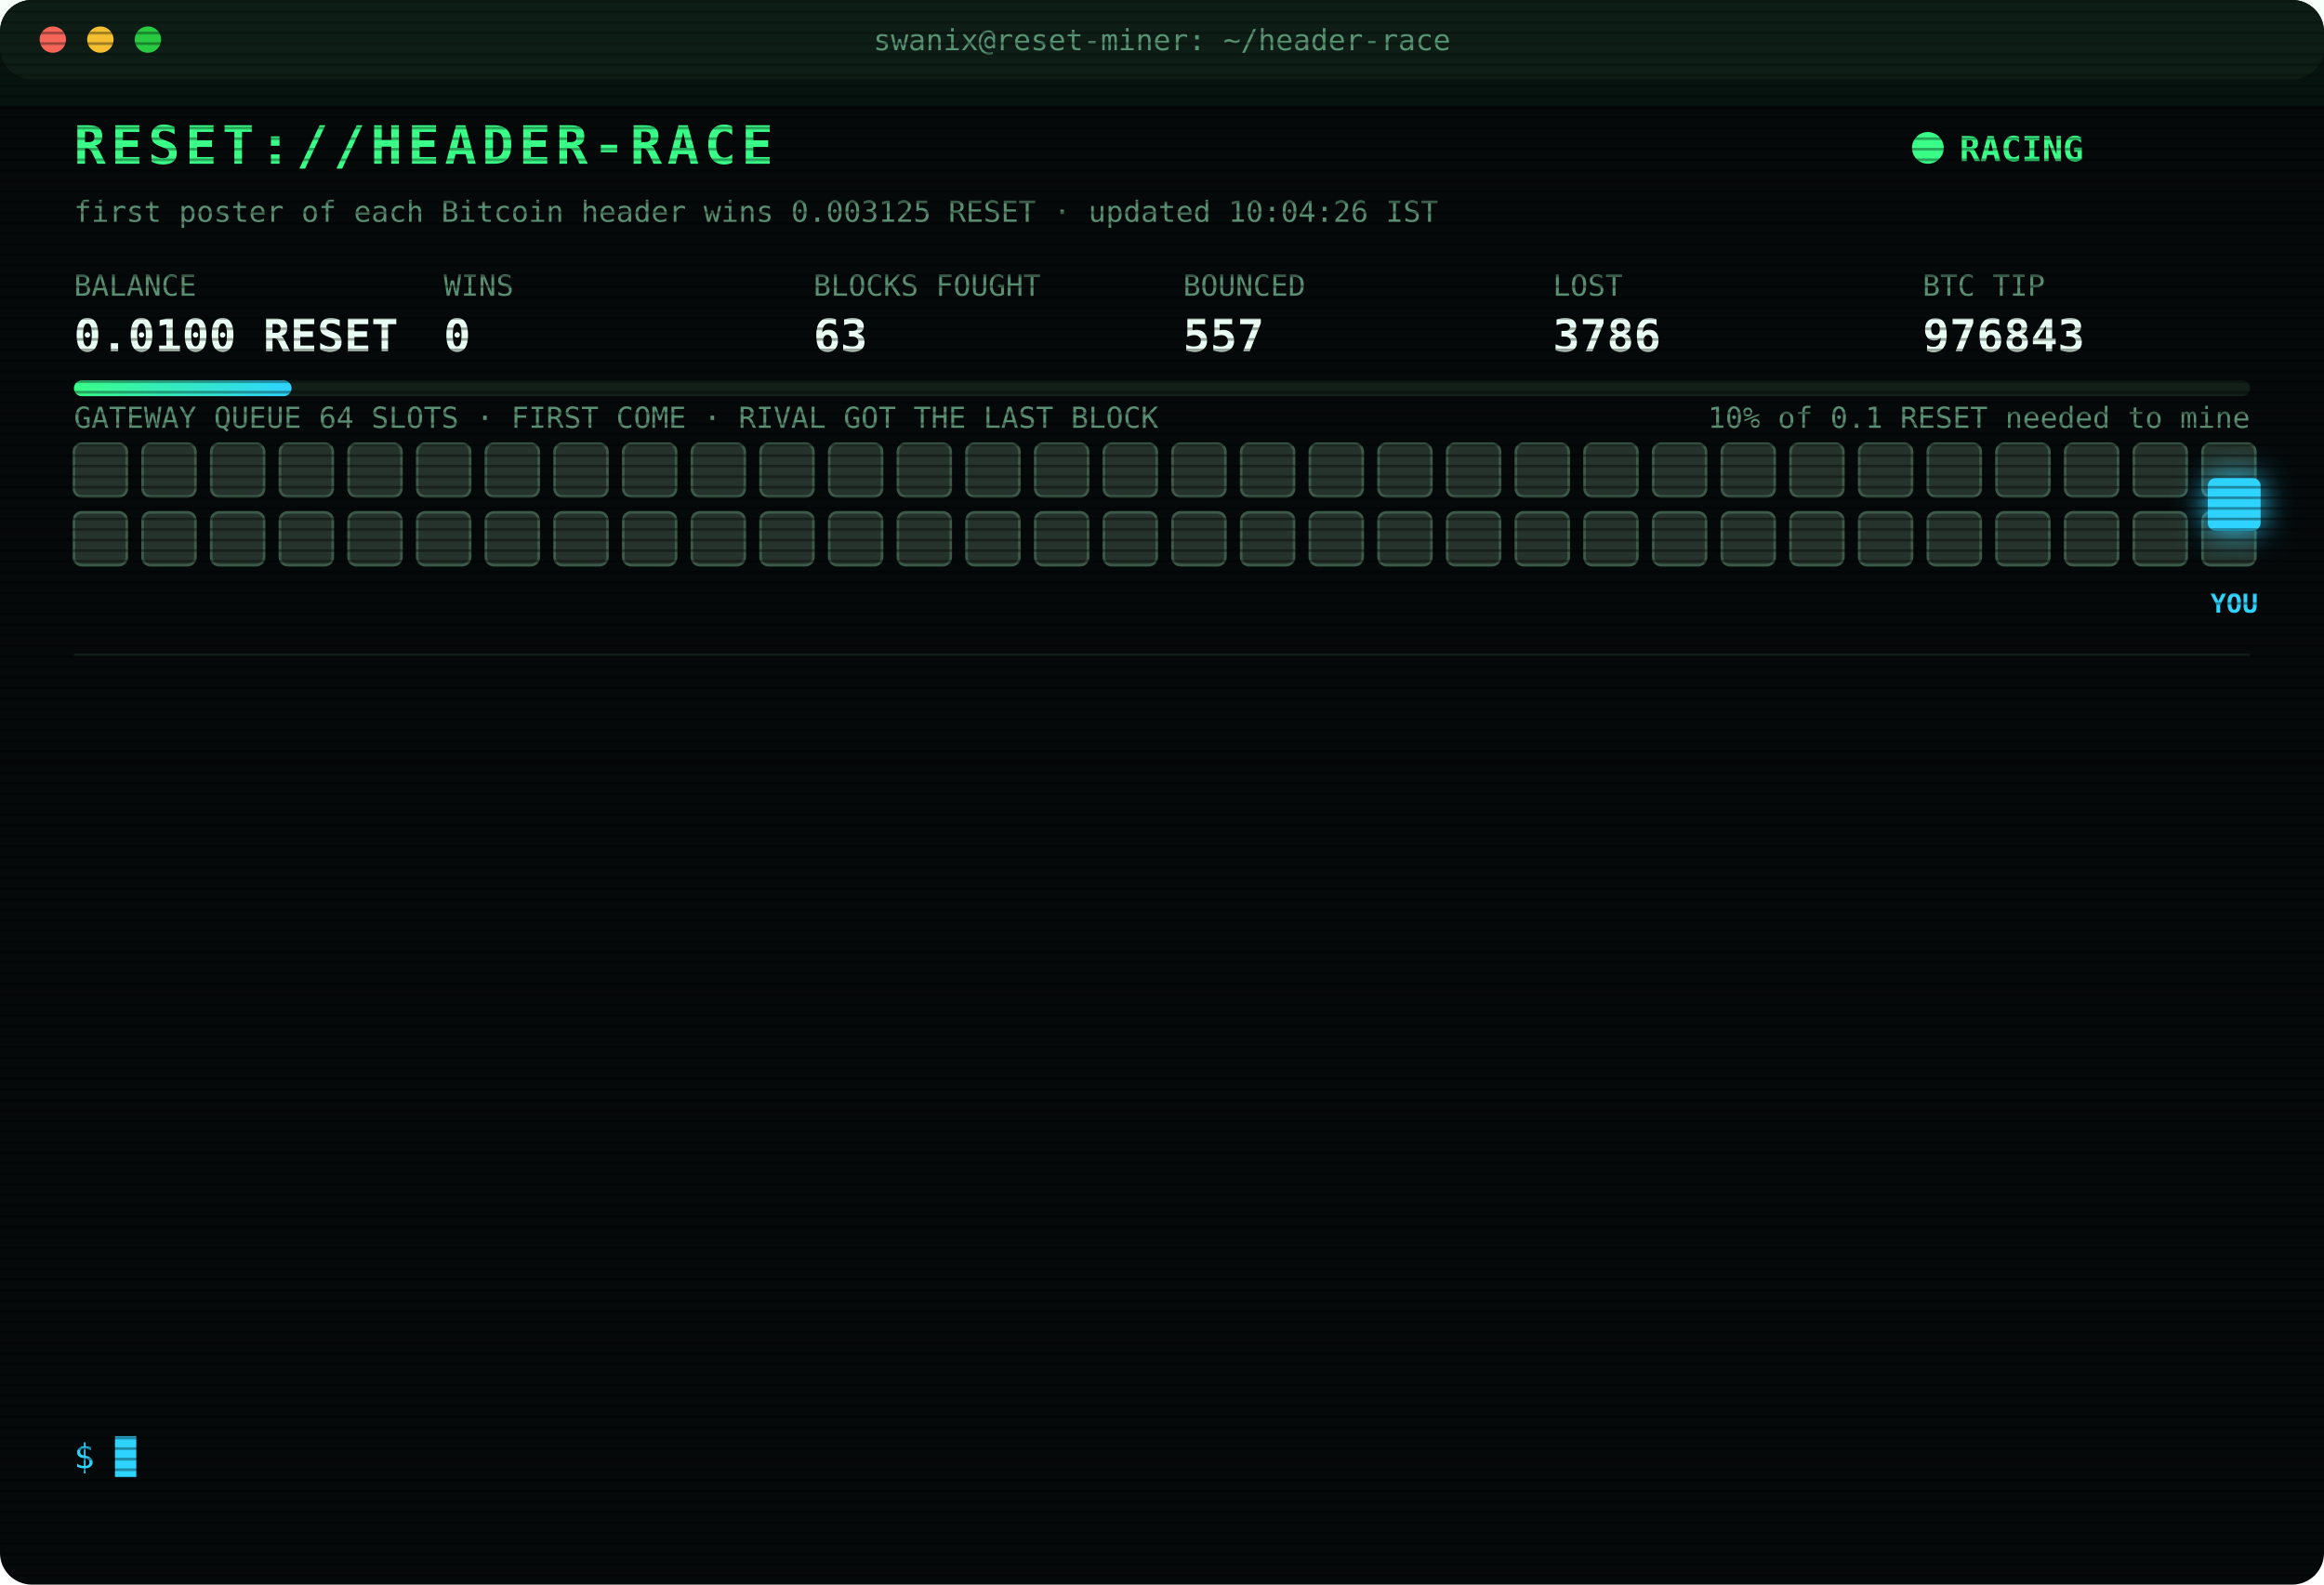
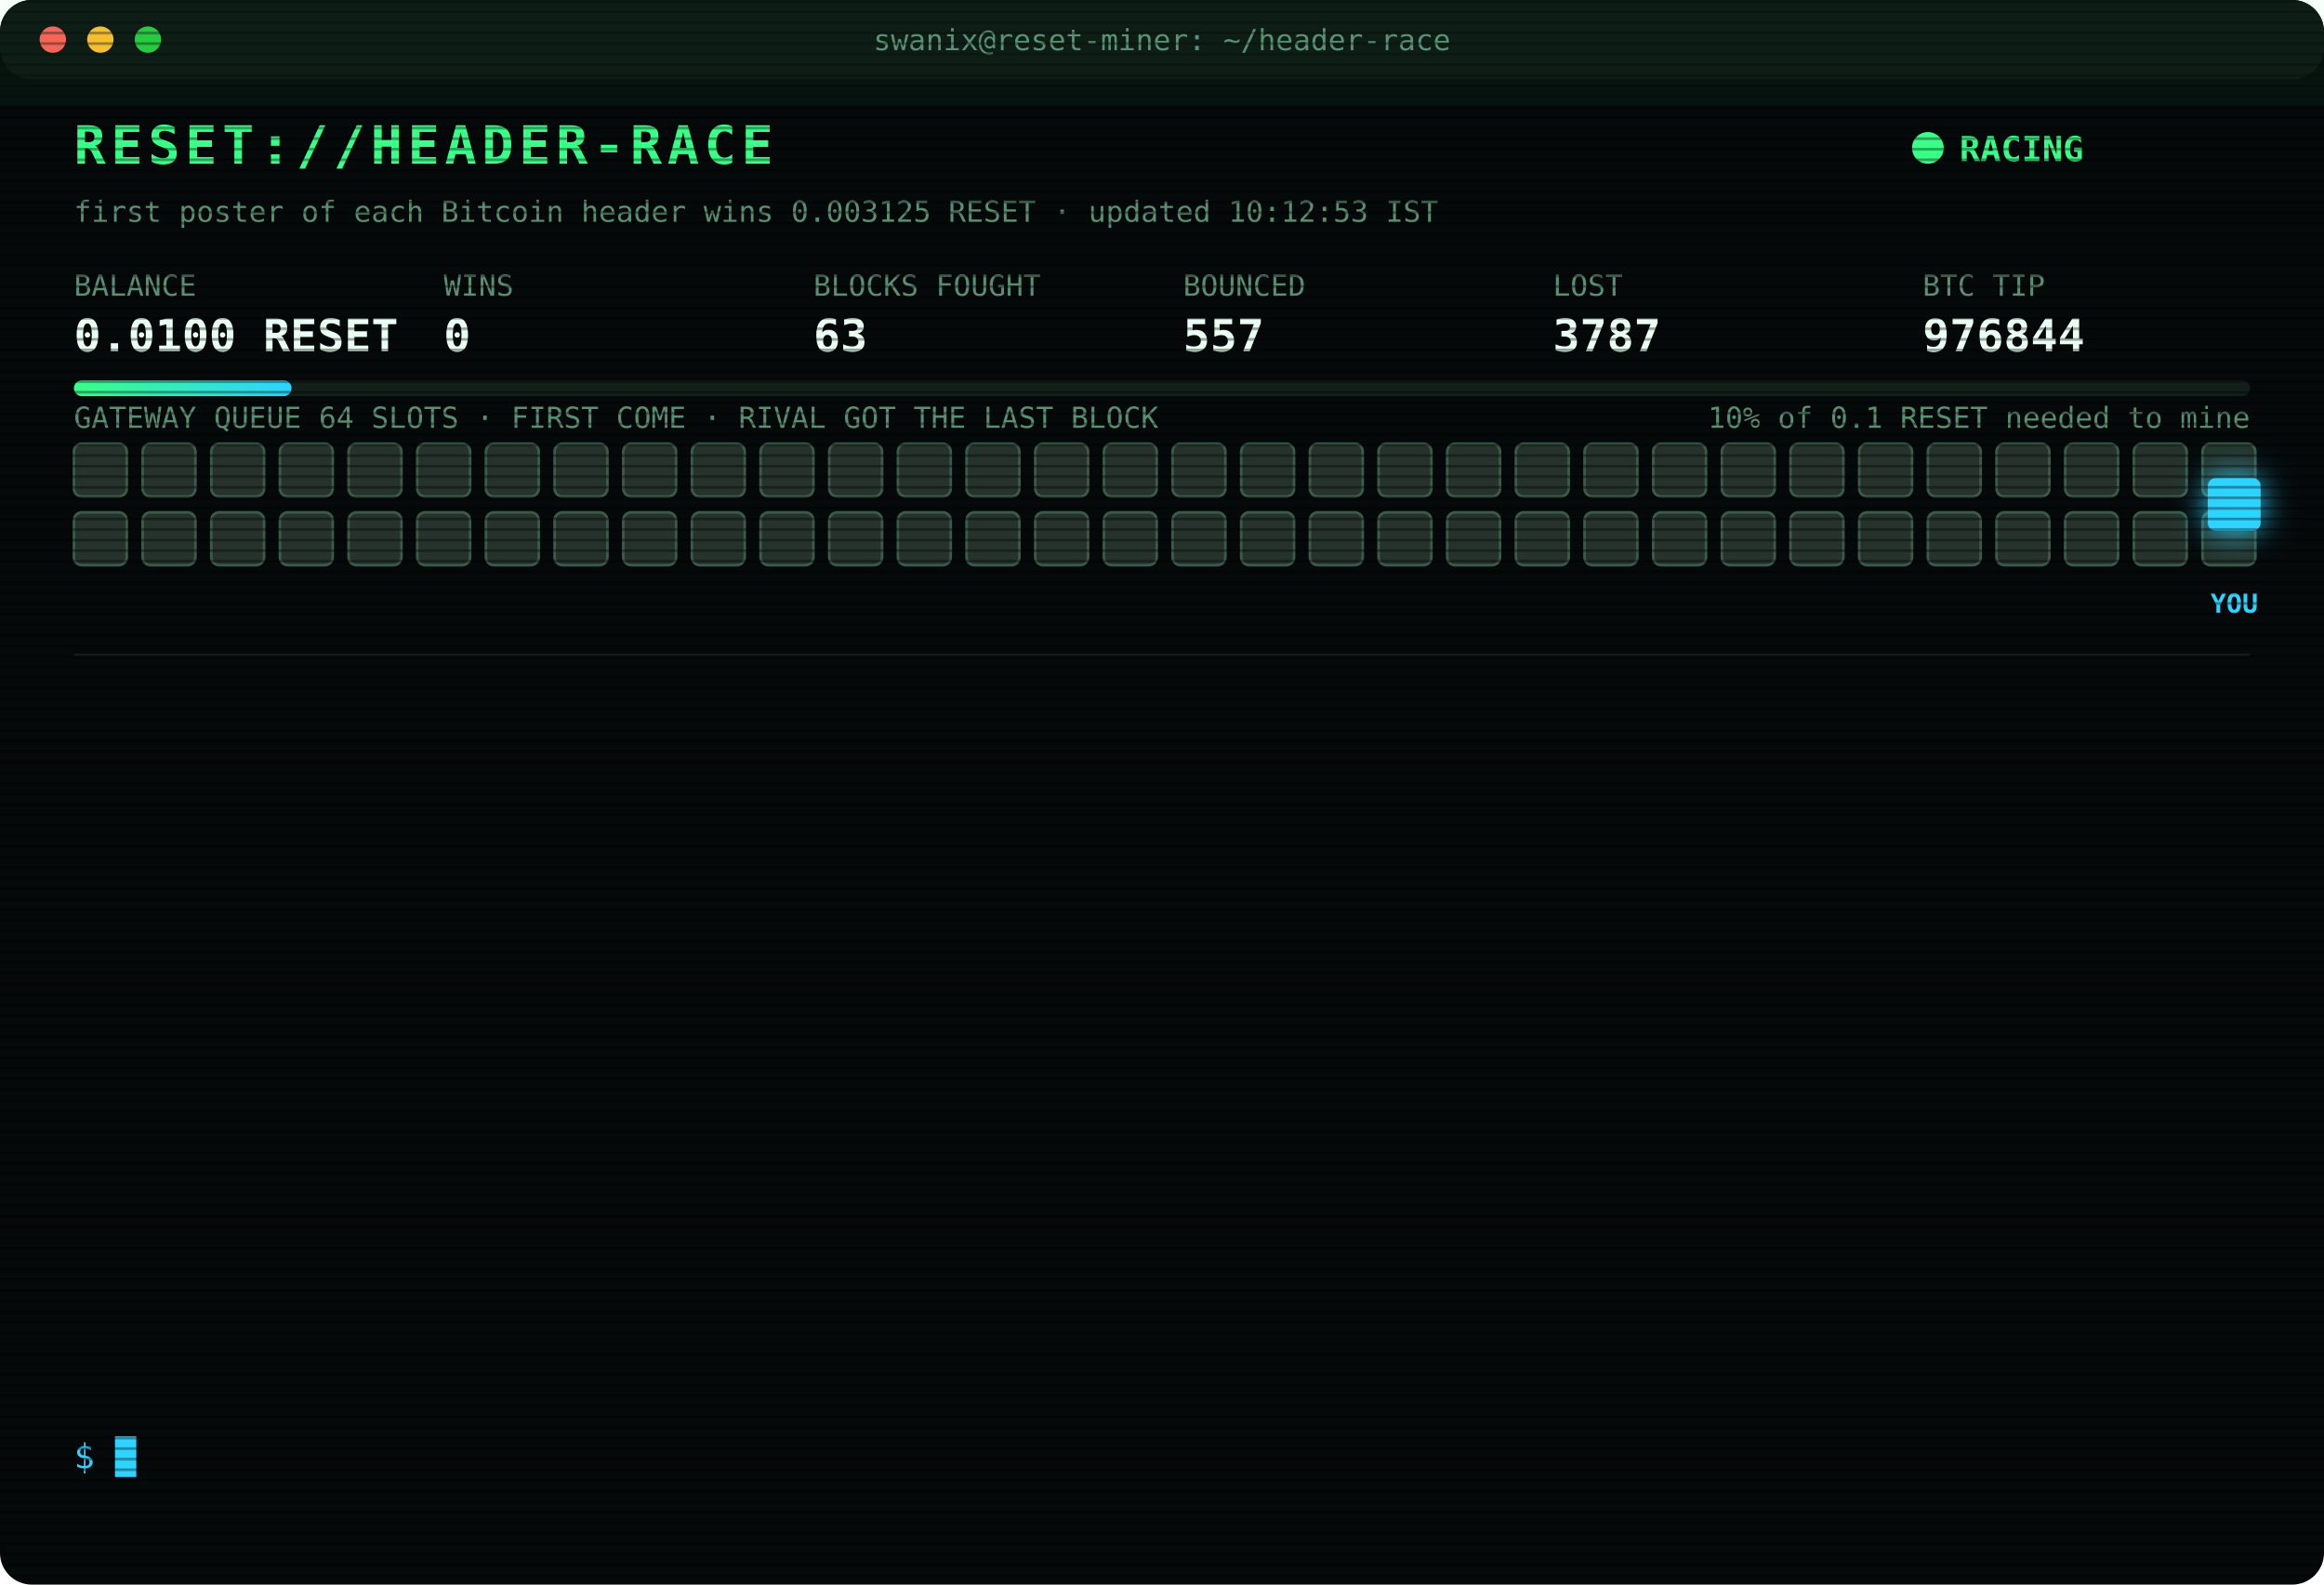
<svg xmlns="http://www.w3.org/2000/svg" width="880" height="600" viewBox="0 0 880 600" font-family="ui-monospace,SFMono-Regular,Menlo,Consolas,monospace">
  <style>
text{font-size:13px;fill:#7CFFB2}
.title{font-size:20px;font-weight:700;fill:#39FF88;letter-spacing:2px;animation:glitch 3s infinite steps(1)}
.sub{fill:#2fd3ff}.k{fill:#5a8f73;font-size:11px}.v{font-size:17px;font-weight:700;fill:#eafff3}
.ts{fill:#3f6b56}.boot{fill:#2fd3ff}.dim{fill:#5a8f73}.bad{fill:#ff4d6d}.warn{fill:#ffd23f}.mag{fill:#ff5cf0}.win{fill:#39FF88;font-weight:700}
.tag{font-size:10px;fill:#2fd3ff;font-weight:700}
.rival{fill:#26332c;stroke:#3c5a49;animation:jam 1.2s infinite alternate}
.idle{fill:#141c18;stroke:#22302a;animation:breathe 4s infinite}
.me{fill:#2fd3ff;filter:drop-shadow(0 0 6px #2fd3ff)}
.hover{animation:nudge 1.1s infinite ease-in-out}.bounce{animation:kick 1.4s infinite}
.ln{opacity:0;animation:in .4s forwards}
.cur{animation:blink 1s infinite steps(1)}
.scan{animation:scan 6s infinite linear}
.led{animation:blink 1.4s infinite}
@keyframes in{from{opacity:0;transform:translateX(-6px)}to{opacity:1;transform:none}}
@keyframes blink{50%{opacity:0}}
@keyframes jam{to{fill:#33463b}}
@keyframes breathe{50%{opacity:.4}}
@keyframes nudge{50%{transform:translateX(-10px)}}
@keyframes kick{0%,100%{transform:none}30%{transform:translateX(-14px)}55%{transform:translateX(10px) translateY(-6px)}}
@keyframes glitch{0%,92%{transform:none}93%{transform:translateX(2px);fill:#ff4d6d}95%{transform:translateX(-2px);fill:#2fd3ff}97%{transform:none}}
@keyframes scan{from{transform:translateY(-40px)}to{transform:translateY(600px)}}
</style>
  <defs>
    <pattern id="sl" width="4" height="4" patternUnits="userSpaceOnUse">
      <rect width="4" height="1" fill="#000" opacity=".35" />
    </pattern>
    <linearGradient id="bar">
      <stop offset="0" stop-color="#39FF88" />
      <stop offset="1" stop-color="#2fd3ff" />
    </linearGradient>
  </defs>
  <rect width="880" height="600" rx="12" fill="#05090a" />
  <rect width="880" height="30" rx="12" fill="#0d1512" />
  <circle cx="20" cy="15" r="5" fill="#ff5f57" />
  <circle cx="38" cy="15" r="5" fill="#febc2e" />
  <circle cx="56" cy="15" r="5" fill="#28c840" />
  <text x="440" y="19" text-anchor="middle" class="k">swanix@reset-miner: ~/header-race</text>
  <text x="28" y="62" class="title">RESET://HEADER-RACE</text>
  <circle class="led" cx="730" cy="56" r="6" fill="#39FF88" />
  <text x="742" y="61" class="win">RACING</text>
-   <text x="28" y="84" class="k">first poster of each Bitcoin header wins 0.003125 RESET · updated 10:04:26 IST</text>
+   <text x="28" y="84" class="k">first poster of each Bitcoin header wins 0.003125 RESET · updated 10:12:53 IST</text>
  <text x="28" y="112" class="k">BALANCE</text>
  <text x="28" y="133" class="v">0.0100 RESET</text>
  <text x="168" y="112" class="k">WINS</text>
  <text x="168" y="133" class="v">0</text>
  <text x="308" y="112" class="k">BLOCKS FOUGHT</text>
  <text x="308" y="133" class="v">63</text>
  <text x="448" y="112" class="k">BOUNCED</text>
  <text x="448" y="133" class="v">557</text>
  <text x="588" y="112" class="k">LOST</text>
-   <text x="588" y="133" class="v">3786</text>
+   <text x="588" y="133" class="v">3787</text>
  <text x="728" y="112" class="k">BTC TIP</text>
-   <text x="728" y="133" class="v">976843</text>
+   <text x="728" y="133" class="v">976844</text>
  <rect x="28" y="144" width="824" height="6" rx="3" fill="#13201a" />
  <rect x="28" y="144" width="82.4" height="6" rx="3" fill="url(#bar)" />
  <text x="852" y="162" text-anchor="end" class="k">10% of 0.1 RESET needed to mine</text>
  <text x="28" y="162" class="k">GATEWAY QUEUE 64 SLOTS · FIRST COME · RIVAL GOT THE LAST BLOCK</text>
  <rect class="rival" x="28" y="168" width="20" height="20" rx="3" style="animation-delay:0.00s" />
  <rect class="rival" x="54" y="168" width="20" height="20" rx="3" style="animation-delay:0.05s" />
  <rect class="rival" x="80" y="168" width="20" height="20" rx="3" style="animation-delay:0.10s" />
  <rect class="rival" x="106" y="168" width="20" height="20" rx="3" style="animation-delay:0.15s" />
  <rect class="rival" x="132" y="168" width="20" height="20" rx="3" style="animation-delay:0.20s" />
  <rect class="rival" x="158" y="168" width="20" height="20" rx="3" style="animation-delay:0.25s" />
  <rect class="rival" x="184" y="168" width="20" height="20" rx="3" style="animation-delay:0.30s" />
  <rect class="rival" x="210" y="168" width="20" height="20" rx="3" style="animation-delay:0.35s" />
  <rect class="rival" x="236" y="168" width="20" height="20" rx="3" style="animation-delay:0.40s" />
  <rect class="rival" x="262" y="168" width="20" height="20" rx="3" style="animation-delay:0.45s" />
  <rect class="rival" x="288" y="168" width="20" height="20" rx="3" style="animation-delay:0.50s" />
  <rect class="rival" x="314" y="168" width="20" height="20" rx="3" style="animation-delay:0.55s" />
  <rect class="rival" x="340" y="168" width="20" height="20" rx="3" style="animation-delay:0.60s" />
  <rect class="rival" x="366" y="168" width="20" height="20" rx="3" style="animation-delay:0.65s" />
  <rect class="rival" x="392" y="168" width="20" height="20" rx="3" style="animation-delay:0.70s" />
  <rect class="rival" x="418" y="168" width="20" height="20" rx="3" style="animation-delay:0.75s" />
  <rect class="rival" x="444" y="168" width="20" height="20" rx="3" style="animation-delay:0.80s" />
  <rect class="rival" x="470" y="168" width="20" height="20" rx="3" style="animation-delay:0.85s" />
  <rect class="rival" x="496" y="168" width="20" height="20" rx="3" style="animation-delay:0.90s" />
  <rect class="rival" x="522" y="168" width="20" height="20" rx="3" style="animation-delay:0.95s" />
  <rect class="rival" x="548" y="168" width="20" height="20" rx="3" style="animation-delay:1.00s" />
  <rect class="rival" x="574" y="168" width="20" height="20" rx="3" style="animation-delay:1.05s" />
  <rect class="rival" x="600" y="168" width="20" height="20" rx="3" style="animation-delay:1.10s" />
  <rect class="rival" x="626" y="168" width="20" height="20" rx="3" style="animation-delay:1.15s" />
  <rect class="rival" x="652" y="168" width="20" height="20" rx="3" style="animation-delay:1.20s" />
  <rect class="rival" x="678" y="168" width="20" height="20" rx="3" style="animation-delay:1.25s" />
  <rect class="rival" x="704" y="168" width="20" height="20" rx="3" style="animation-delay:1.30s" />
  <rect class="rival" x="730" y="168" width="20" height="20" rx="3" style="animation-delay:1.35s" />
  <rect class="rival" x="756" y="168" width="20" height="20" rx="3" style="animation-delay:1.40s" />
  <rect class="rival" x="782" y="168" width="20" height="20" rx="3" style="animation-delay:1.45s" />
  <rect class="rival" x="808" y="168" width="20" height="20" rx="3" style="animation-delay:1.50s" />
  <rect class="rival" x="834" y="168" width="20" height="20" rx="3" style="animation-delay:1.55s" />
  <rect class="rival" x="28" y="194" width="20" height="20" rx="3" style="animation-delay:1.60s" />
  <rect class="rival" x="54" y="194" width="20" height="20" rx="3" style="animation-delay:1.65s" />
  <rect class="rival" x="80" y="194" width="20" height="20" rx="3" style="animation-delay:1.70s" />
  <rect class="rival" x="106" y="194" width="20" height="20" rx="3" style="animation-delay:1.75s" />
  <rect class="rival" x="132" y="194" width="20" height="20" rx="3" style="animation-delay:1.80s" />
  <rect class="rival" x="158" y="194" width="20" height="20" rx="3" style="animation-delay:1.85s" />
  <rect class="rival" x="184" y="194" width="20" height="20" rx="3" style="animation-delay:1.90s" />
  <rect class="rival" x="210" y="194" width="20" height="20" rx="3" style="animation-delay:1.95s" />
  <rect class="rival" x="236" y="194" width="20" height="20" rx="3" style="animation-delay:2.00s" />
  <rect class="rival" x="262" y="194" width="20" height="20" rx="3" style="animation-delay:2.05s" />
  <rect class="rival" x="288" y="194" width="20" height="20" rx="3" style="animation-delay:2.10s" />
  <rect class="rival" x="314" y="194" width="20" height="20" rx="3" style="animation-delay:2.15s" />
  <rect class="rival" x="340" y="194" width="20" height="20" rx="3" style="animation-delay:2.20s" />
  <rect class="rival" x="366" y="194" width="20" height="20" rx="3" style="animation-delay:2.25s" />
  <rect class="rival" x="392" y="194" width="20" height="20" rx="3" style="animation-delay:2.30s" />
  <rect class="rival" x="418" y="194" width="20" height="20" rx="3" style="animation-delay:2.35s" />
  <rect class="rival" x="444" y="194" width="20" height="20" rx="3" style="animation-delay:2.40s" />
  <rect class="rival" x="470" y="194" width="20" height="20" rx="3" style="animation-delay:2.45s" />
  <rect class="rival" x="496" y="194" width="20" height="20" rx="3" style="animation-delay:2.50s" />
  <rect class="rival" x="522" y="194" width="20" height="20" rx="3" style="animation-delay:2.55s" />
  <rect class="rival" x="548" y="194" width="20" height="20" rx="3" style="animation-delay:2.60s" />
  <rect class="rival" x="574" y="194" width="20" height="20" rx="3" style="animation-delay:2.65s" />
  <rect class="rival" x="600" y="194" width="20" height="20" rx="3" style="animation-delay:2.70s" />
  <rect class="rival" x="626" y="194" width="20" height="20" rx="3" style="animation-delay:2.75s" />
  <rect class="rival" x="652" y="194" width="20" height="20" rx="3" style="animation-delay:2.80s" />
  <rect class="rival" x="678" y="194" width="20" height="20" rx="3" style="animation-delay:2.85s" />
  <rect class="rival" x="704" y="194" width="20" height="20" rx="3" style="animation-delay:2.90s" />
  <rect class="rival" x="730" y="194" width="20" height="20" rx="3" style="animation-delay:2.95s" />
  <rect class="rival" x="756" y="194" width="20" height="20" rx="3" style="animation-delay:3.00s" />
  <rect class="rival" x="782" y="194" width="20" height="20" rx="3" style="animation-delay:3.05s" />
  <rect class="rival" x="808" y="194" width="20" height="20" rx="3" style="animation-delay:3.10s" />
  <rect class="rival" x="834" y="194" width="20" height="20" rx="3" style="animation-delay:3.15s" />
  <g class="hover">
    <rect class="me" x="836" y="181" width="20" height="20" rx="3" />
    <text class="tag" x="846" y="232" text-anchor="middle">YOU</text>
  </g>
  <line x1="28" x2="852" y1="248" y2="248" stroke="#13201a" />
  <g class="ln" style="animation-delay:0.40s">
-     <text x="28" y="270" class="ts">08:25:52</text>
-     <text x="104" y="270" class="bad">[LOST] #976831 taken by a rival miner</text>
+     <text x="28" y="270" class="ts">08:38:58</text>
+     <text x="104" y="270" class="bad">[LOST] #976832 taken by a rival miner</text>
  </g>
  <g class="ln" style="animation-delay:0.65s">
-     <text x="28" y="292" class="ts">08:38:58</text>
-     <text x="104" y="292" class="bad">[LOST] #976832 taken by a rival miner</text>
+     <text x="28" y="292" class="ts">08:50:35</text>
+     <text x="104" y="292" class="bad">[LOST] #976833 taken by a rival miner</text>
  </g>
  <g class="ln" style="animation-delay:0.90s">
-     <text x="28" y="314" class="ts">08:50:35</text>
-     <text x="104" y="314" class="bad">[LOST] #976833 taken by a rival miner</text>
+     <text x="28" y="314" class="ts">08:56:00</text>
+     <text x="104" y="314" class="mag">[??] #976835 sent, no receipt · may have landed</text>
  </g>
  <g class="ln" style="animation-delay:1.15s">
    <text x="28" y="336" class="ts">08:56:00</text>
-     <text x="104" y="336" class="mag">[??] #976835 sent, no receipt · may have landed</text>
+     <text x="104" y="336" class="bad">[LOST] #976834 taken by a rival miner</text>
  </g>
  <g class="ln" style="animation-delay:1.40s">
-     <text x="28" y="358" class="ts">08:56:00</text>
-     <text x="104" y="358" class="bad">[LOST] #976834 taken by a rival miner</text>
+     <text x="28" y="358" class="ts">08:56:34</text>
+     <text x="104" y="358" class="bad">[LOST] #976835 taken by a rival miner</text>
  </g>
  <g class="ln" style="animation-delay:1.65s">
-     <text x="28" y="380" class="ts">08:56:34</text>
-     <text x="104" y="380" class="bad">[LOST] #976835 taken by a rival miner</text>
+     <text x="28" y="380" class="ts">09:13:07</text>
+     <text x="104" y="380" class="bad">[LOST] #976836 taken by a rival miner</text>
  </g>
  <g class="ln" style="animation-delay:1.90s">
-     <text x="28" y="402" class="ts">09:13:07</text>
-     <text x="104" y="402" class="bad">[LOST] #976836 taken by a rival miner</text>
+     <text x="28" y="402" class="ts">09:18:02</text>
+     <text x="104" y="402" class="bad">[LOST] #976837 taken by a rival miner</text>
  </g>
  <g class="ln" style="animation-delay:2.15s">
-     <text x="28" y="424" class="ts">09:18:02</text>
-     <text x="104" y="424" class="bad">[LOST] #976837 taken by a rival miner</text>
+     <text x="28" y="424" class="ts">09:39:53</text>
+     <text x="104" y="424" class="bad">[LOST] #976839 taken by a rival miner</text>
  </g>
  <g class="ln" style="animation-delay:2.40s">
-     <text x="28" y="446" class="ts">09:39:53</text>
-     <text x="104" y="446" class="bad">[LOST] #976839 taken by a rival miner</text>
+     <text x="28" y="446" class="ts">09:42:06</text>
+     <text x="104" y="446" class="bad">[LOST] #976840 taken by a rival miner</text>
  </g>
  <g class="ln" style="animation-delay:2.65s">
-     <text x="28" y="468" class="ts">09:42:06</text>
-     <text x="104" y="468" class="bad">[LOST] #976840 taken by a rival miner</text>
+     <text x="28" y="468" class="ts">09:55:52</text>
+     <text x="104" y="468" class="dim">[STINT END] calls 827 · wins 0</text>
  </g>
  <g class="ln" style="animation-delay:2.90s">
-     <text x="28" y="490" class="ts">09:55:52</text>
-     <text x="104" y="490" class="dim">[STINT END] calls 827 · wins 0</text>
+     <text x="28" y="490" class="ts">10:00:24</text>
+     <text x="104" y="490" class="boot">[BOOT] racer v3 online · 3 feeds · stint 340m</text>
  </g>
  <g class="ln" style="animation-delay:3.15s">
-     <text x="28" y="512" class="ts">10:00:24</text>
-     <text x="104" y="512" class="boot">[BOOT] racer v3 online · 3 feeds · stint 340m</text>
+     <text x="28" y="512" class="ts">10:04:26</text>
+     <text x="104" y="512" class="bad">[LOST] #976843 taken by a rival miner</text>
  </g>
  <g class="ln" style="animation-delay:3.40s">
-     <text x="28" y="534" class="ts">10:04:26</text>
-     <text x="104" y="534" class="bad">[LOST] #976843 taken by a rival miner</text>
+     <text x="28" y="534" class="ts">10:12:52</text>
+     <text x="104" y="534" class="bad">[LOST] #976844 taken by a rival miner</text>
  </g>
  <text x="28" y="556" class="sub">$ <tspan class="cur">█</tspan>
  </text>
  <rect width="880" height="600" rx="12" fill="url(#sl)" pointer-events="none" />
  <rect class="scan" width="880" height="40" fill="#39FF88" opacity=".04" />
</svg>
